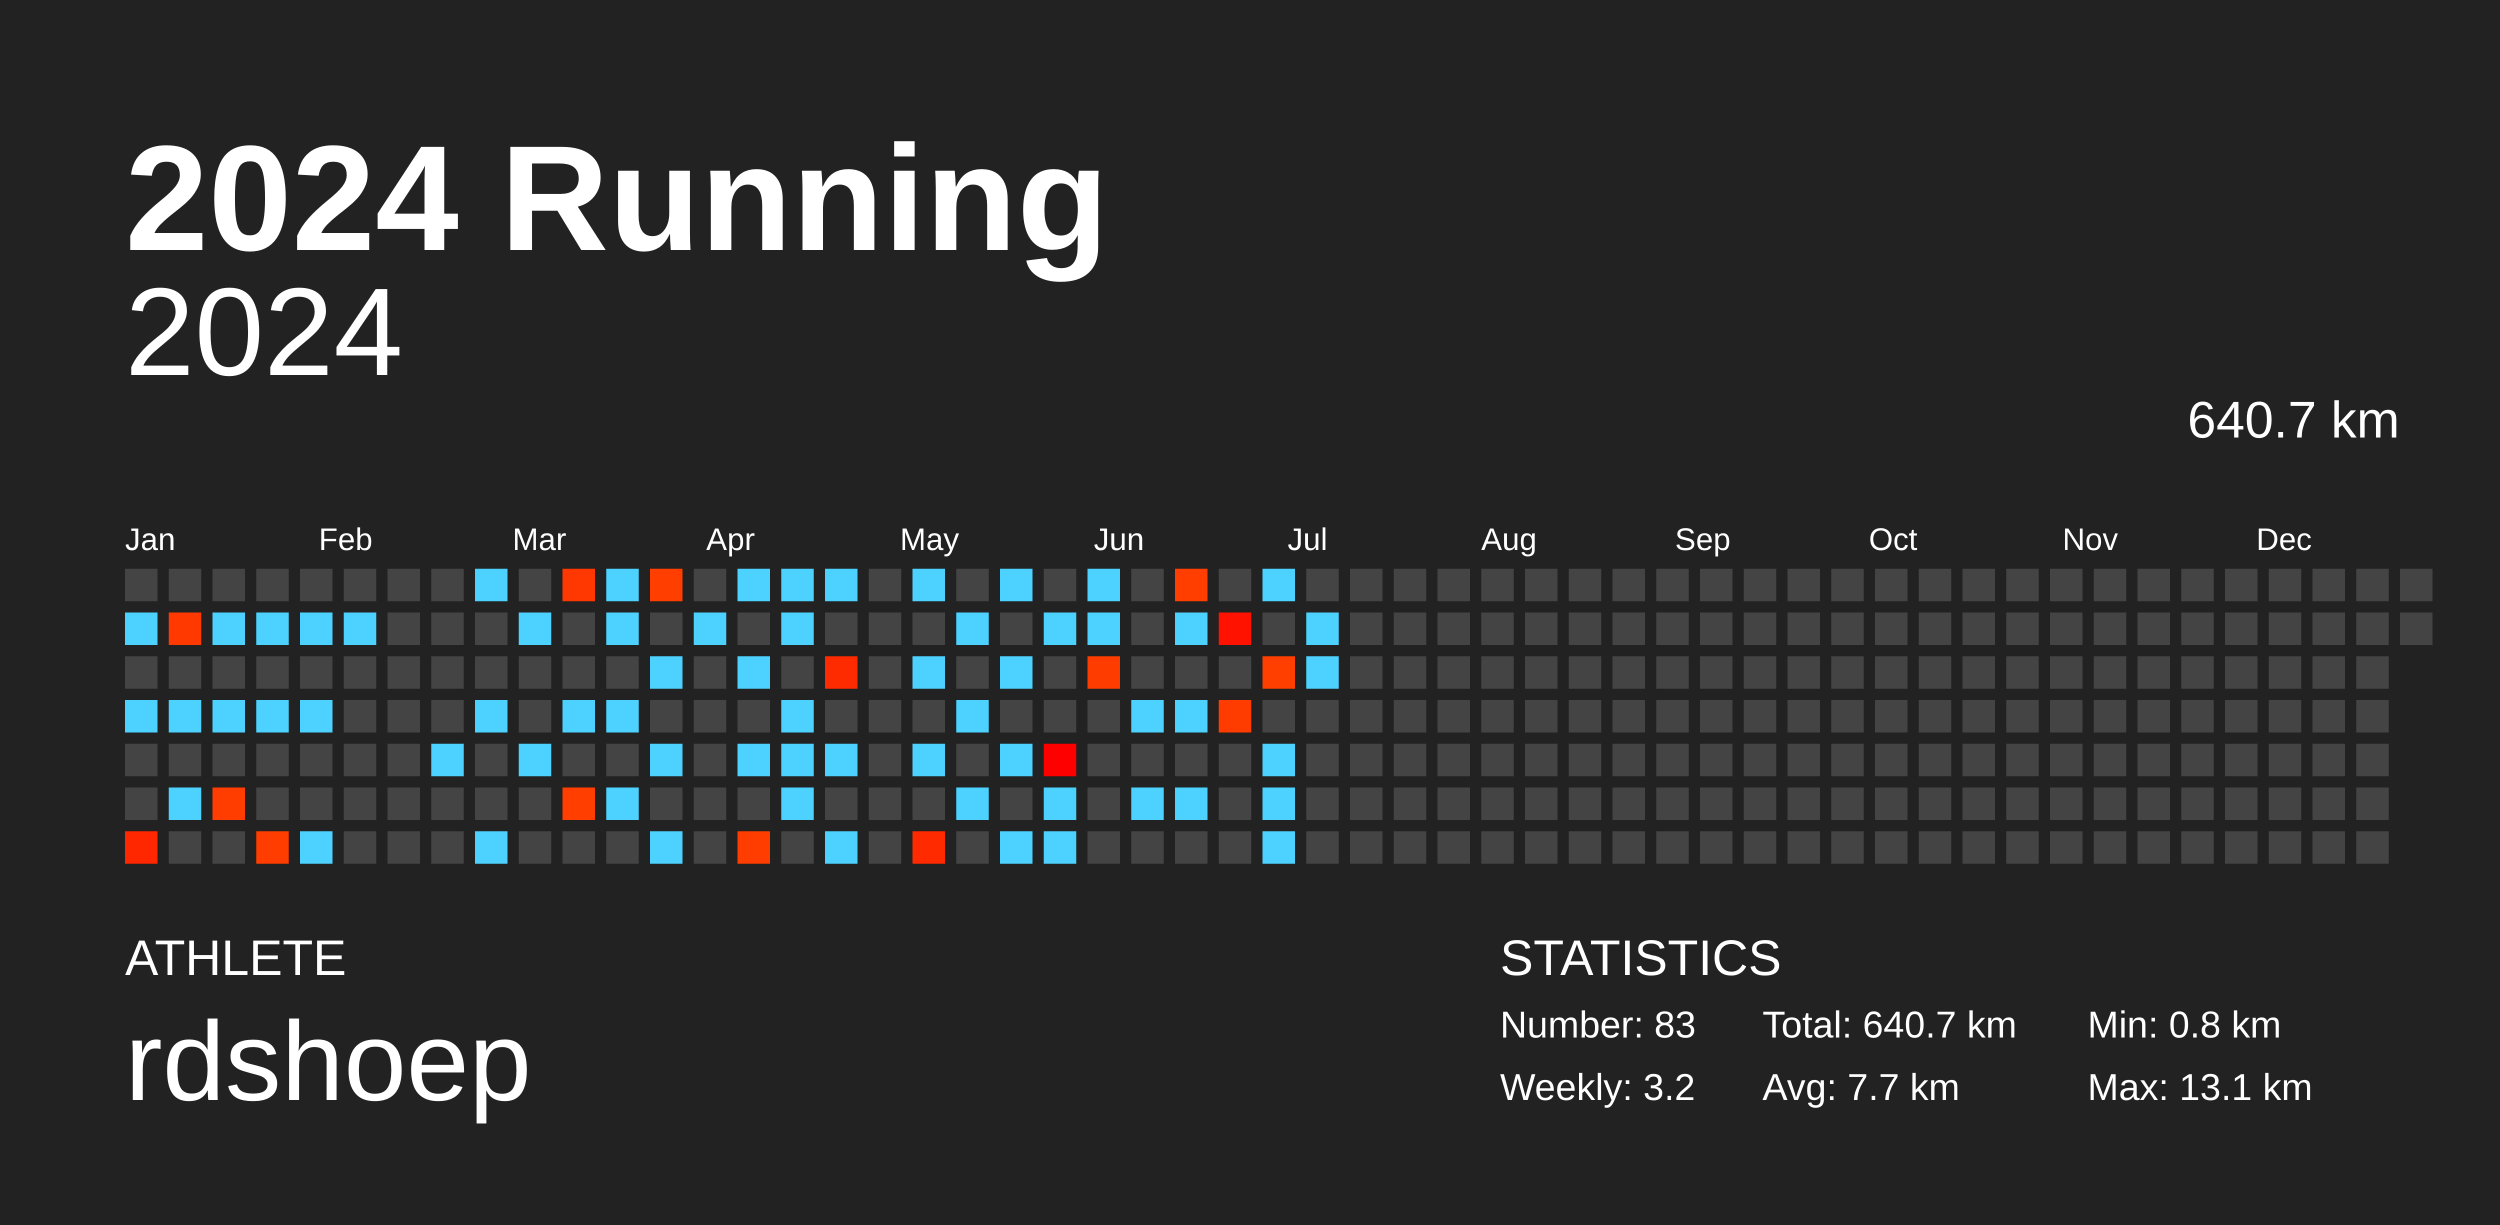
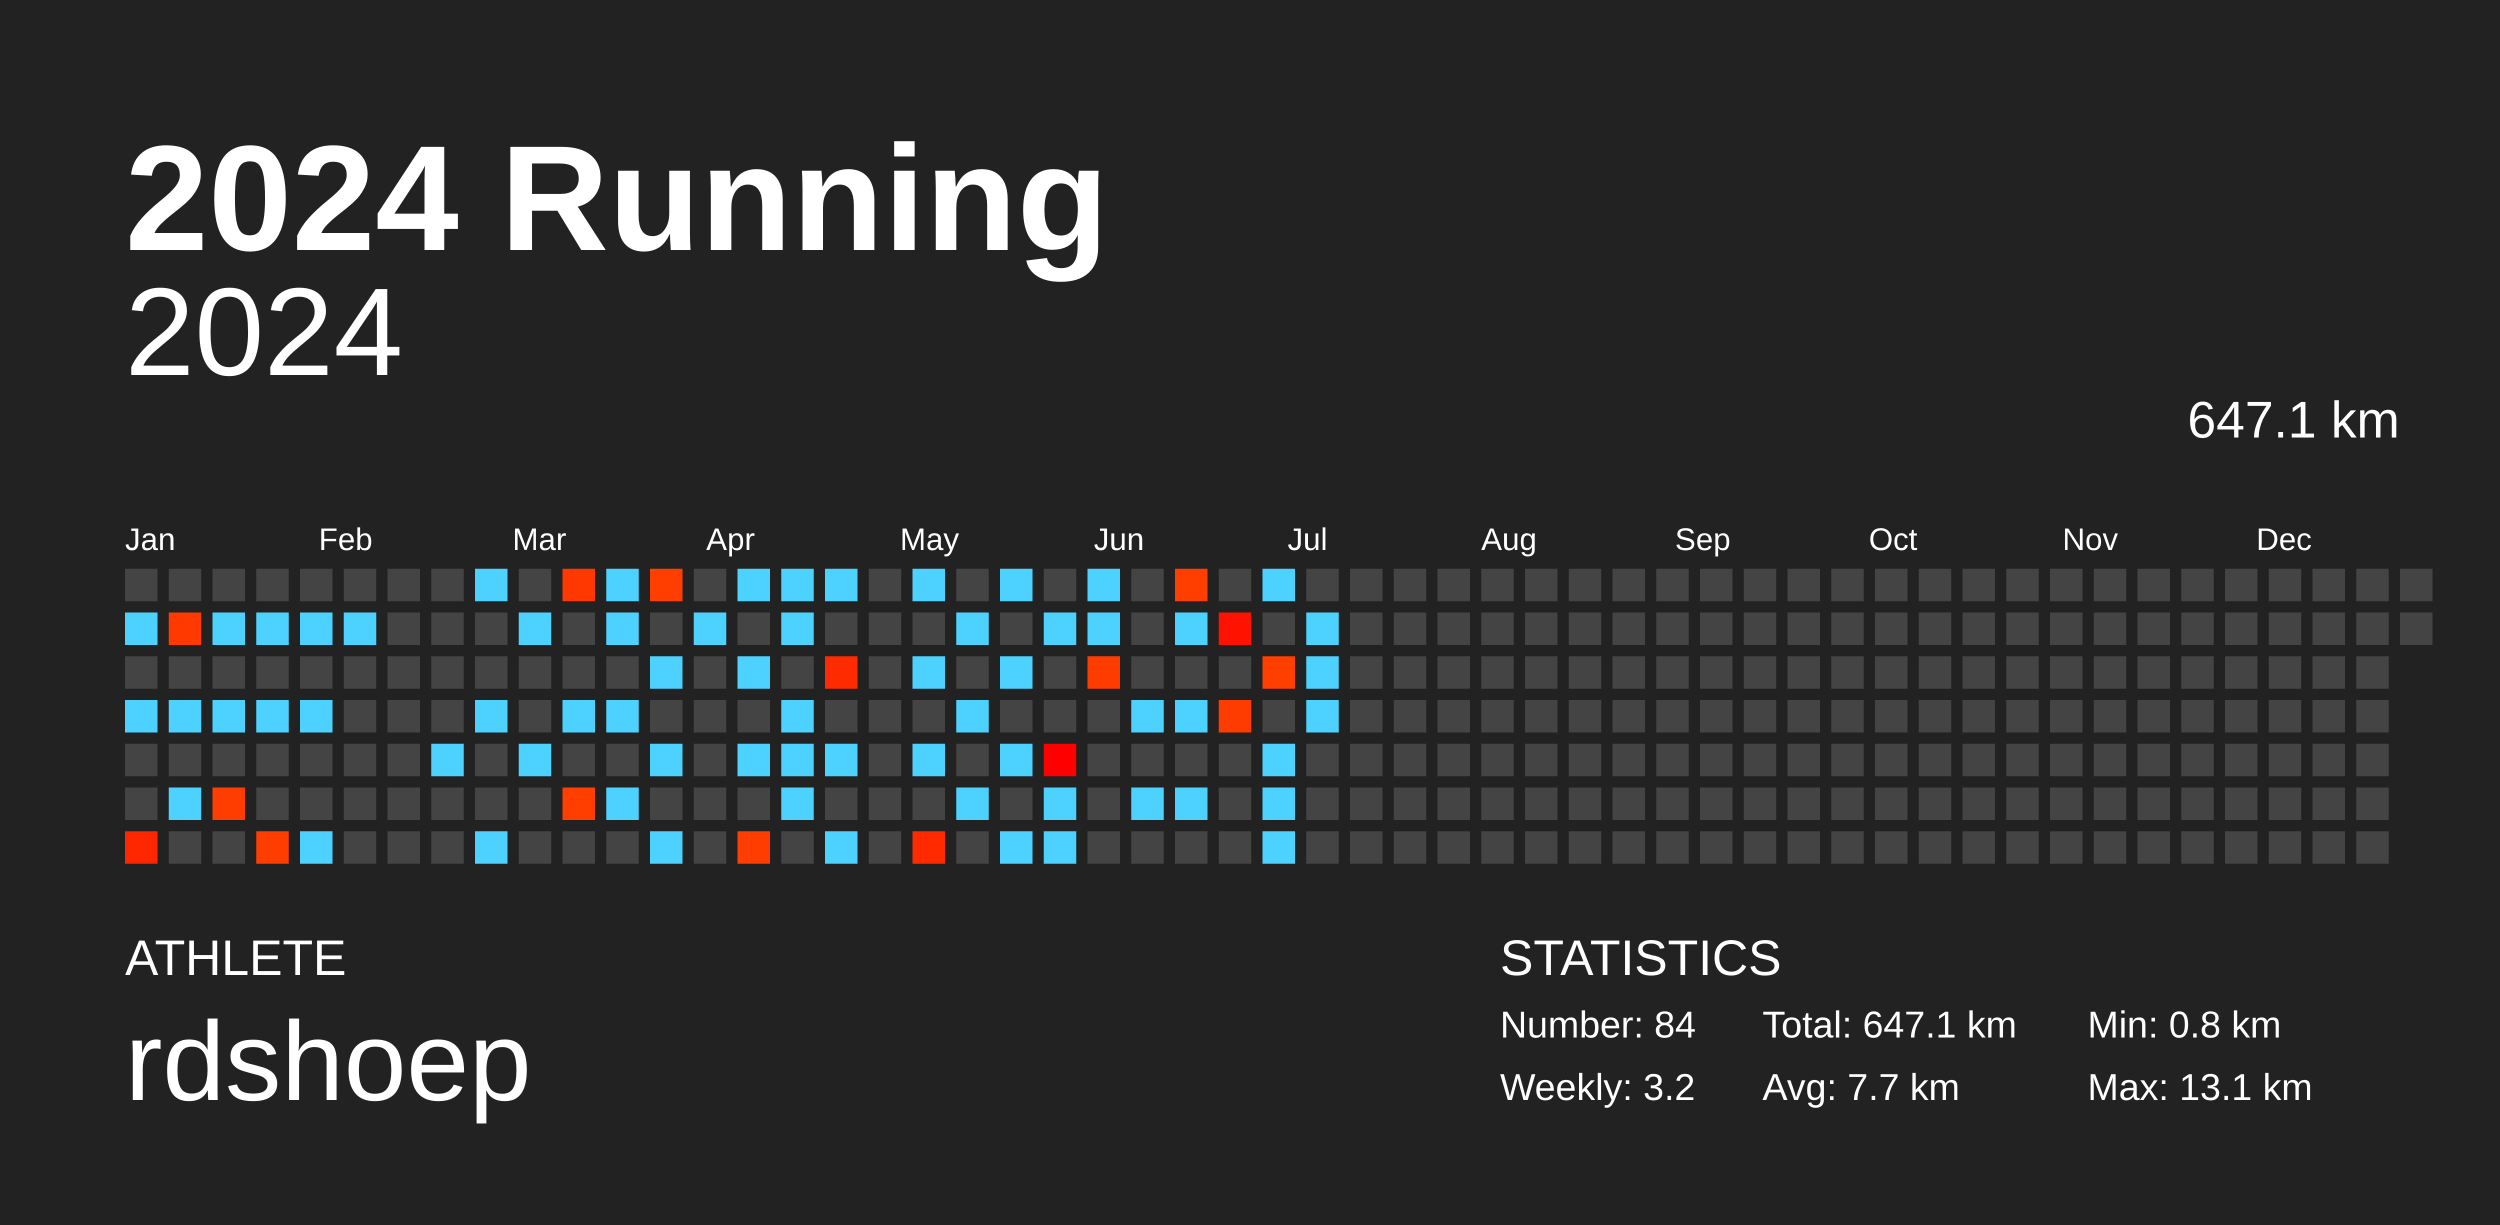
<svg xmlns="http://www.w3.org/2000/svg" baseProfile="full" height="98mm" version="1.1" viewBox="0,0,200,98" width="200mm">
  <defs />
  <rect fill="#222222" height="98" width="200" x="0" y="0" />
  <text fill="#FFFFFF" style="font-size:12px; font-family:Arial; font-weight:bold;" x="10" y="20">2024 Running</text>
  <text fill="#FFFFFF" style="font-size:4px; font-family:Arial" x="10" y="78">ATHLETE</text>
  <text fill="#FFFFFF" style="font-size:9px; font-family:Arial" x="10" y="88">rdshoep</text>
  <text fill="#FFFFFF" style="font-size:4px; font-family:Arial" x="120" y="78">STATISTICS</text>
-   <text fill="#FFFFFF" style="font-size:3px; font-family:Arial" x="120" y="83">Number: 83</text>
+   <text fill="#FFFFFF" style="font-size:3px; font-family:Arial" x="120" y="83">Number: 84</text>
  <text fill="#FFFFFF" style="font-size:3px; font-family:Arial" x="120" y="88">Weekly: 3.2</text>
-   <text fill="#FFFFFF" style="font-size:3px; font-family:Arial" x="141" y="83">Total: 640.7 km</text>
+   <text fill="#FFFFFF" style="font-size:3px; font-family:Arial" x="141" y="83">Total: 647.1 km</text>
  <text fill="#FFFFFF" style="font-size:3px; font-family:Arial" x="141" y="88">Avg: 7.7 km</text>
  <text fill="#FFFFFF" style="font-size:3px; font-family:Arial" x="167" y="83">Min: 0.8 km</text>
  <text fill="#FFFFFF" style="font-size:3px; font-family:Arial" x="167" y="88">Max: 13.1 km</text>
  <text alignment-baseline="hanging" fill="#FFFFFF" style="font-size:10.0px; font-family:Arial;" x="10" y="30">2024</text>
-   <text alignment-baseline="hanging" fill="#FFFFFF" style="font-size:4.125px; font-family:Arial;" x="175" y="35">640.7 km</text>
+   <text alignment-baseline="hanging" fill="#FFFFFF" style="font-size:4.125px; font-family:Arial;" x="175" y="35">647.1 km</text>
  <text fill="#FFFFFF" style="font-size:2.5px; font-family:Arial" x="10.0" y="44">Jan</text>
  <text fill="#FFFFFF" style="font-size:2.5px; font-family:Arial" x="25.5" y="44">Feb</text>
  <text fill="#FFFFFF" style="font-size:2.5px; font-family:Arial" x="41.0" y="44">Mar</text>
  <text fill="#FFFFFF" style="font-size:2.5px; font-family:Arial" x="56.5" y="44">Apr</text>
  <text fill="#FFFFFF" style="font-size:2.5px; font-family:Arial" x="72.0" y="44">May</text>
  <text fill="#FFFFFF" style="font-size:2.5px; font-family:Arial" x="87.5" y="44">Jun</text>
  <text fill="#FFFFFF" style="font-size:2.5px; font-family:Arial" x="103.0" y="44">Jul</text>
  <text fill="#FFFFFF" style="font-size:2.5px; font-family:Arial" x="118.5" y="44">Aug</text>
  <text fill="#FFFFFF" style="font-size:2.5px; font-family:Arial" x="134.0" y="44">Sep</text>
  <text fill="#FFFFFF" style="font-size:2.5px; font-family:Arial" x="149.5" y="44">Oct</text>
  <text fill="#FFFFFF" style="font-size:2.5px; font-family:Arial" x="165.0" y="44">Nov</text>
  <text fill="#FFFFFF" style="font-size:2.5px; font-family:Arial" x="180.5" y="44">Dec</text>
  <rect fill="#444444" height="2.6" width="2.6" x="10.0" y="45.5" />
  <rect fill="#4dd2ff" height="2.6" width="2.6" x="10.0" y="49.0" />
  <rect fill="#444444" height="2.6" width="2.6" x="10.0" y="52.5" />
  <rect fill="#4dd2ff" height="2.6" width="2.6" x="10.0" y="56.0" />
  <rect fill="#444444" height="2.6" width="2.6" x="10.0" y="59.5" />
  <rect fill="#444444" height="2.6" width="2.6" x="10.0" y="63.0" />
  <rect fill="#ff2700" height="2.6" width="2.6" x="10.0" y="66.5" />
  <rect fill="#444444" height="2.6" width="2.6" x="13.5" y="45.5" />
  <rect fill="#ff3900" height="2.6" width="2.6" x="13.5" y="49.0" />
  <rect fill="#444444" height="2.6" width="2.6" x="13.5" y="52.5" />
  <rect fill="#4dd2ff" height="2.6" width="2.6" x="13.5" y="56.0" />
  <rect fill="#444444" height="2.6" width="2.6" x="13.5" y="59.5" />
  <rect fill="#4dd2ff" height="2.6" width="2.6" x="13.5" y="63.0" />
  <rect fill="#444444" height="2.6" width="2.6" x="13.5" y="66.5" />
  <rect fill="#444444" height="2.6" width="2.6" x="17.0" y="45.5" />
  <rect fill="#4dd2ff" height="2.6" width="2.6" x="17.0" y="49.0" />
  <rect fill="#444444" height="2.6" width="2.6" x="17.0" y="52.5" />
  <rect fill="#4dd2ff" height="2.6" width="2.6" x="17.0" y="56.0" />
  <rect fill="#444444" height="2.6" width="2.6" x="17.0" y="59.5" />
  <rect fill="#ff3d00" height="2.6" width="2.6" x="17.0" y="63.0" />
  <rect fill="#444444" height="2.6" width="2.6" x="17.0" y="66.5" />
  <rect fill="#444444" height="2.6" width="2.6" x="20.5" y="45.5" />
  <rect fill="#4dd2ff" height="2.6" width="2.6" x="20.5" y="49.0" />
  <rect fill="#444444" height="2.6" width="2.6" x="20.5" y="52.5" />
  <rect fill="#4dd2ff" height="2.6" width="2.6" x="20.5" y="56.0" />
  <rect fill="#444444" height="2.6" width="2.6" x="20.5" y="59.5" />
  <rect fill="#444444" height="2.6" width="2.6" x="20.5" y="63.0" />
  <rect fill="#ff3d00" height="2.6" width="2.6" x="20.5" y="66.5" />
  <rect fill="#444444" height="2.6" width="2.6" x="24.0" y="45.5" />
  <rect fill="#4dd2ff" height="2.6" width="2.6" x="24.0" y="49.0" />
  <rect fill="#444444" height="2.6" width="2.6" x="24.0" y="52.5" />
  <rect fill="#4dd2ff" height="2.6" width="2.6" x="24.0" y="56.0" />
  <rect fill="#444444" height="2.6" width="2.6" x="24.0" y="59.5" />
  <rect fill="#444444" height="2.6" width="2.6" x="24.0" y="63.0" />
  <rect fill="#4dd2ff" height="2.6" width="2.6" x="24.0" y="66.5" />
  <rect fill="#444444" height="2.6" width="2.6" x="27.5" y="45.5" />
  <rect fill="#4dd2ff" height="2.6" width="2.6" x="27.5" y="49.0" />
  <rect fill="#444444" height="2.6" width="2.6" x="27.5" y="52.5" />
  <rect fill="#444444" height="2.6" width="2.6" x="27.5" y="56.0" />
  <rect fill="#444444" height="2.6" width="2.6" x="27.5" y="59.5" />
  <rect fill="#444444" height="2.6" width="2.6" x="27.5" y="63.0" />
  <rect fill="#444444" height="2.6" width="2.6" x="27.5" y="66.5" />
  <rect fill="#444444" height="2.6" width="2.6" x="31.0" y="45.5" />
  <rect fill="#444444" height="2.6" width="2.6" x="31.0" y="49.0" />
  <rect fill="#444444" height="2.6" width="2.6" x="31.0" y="52.5" />
  <rect fill="#444444" height="2.6" width="2.6" x="31.0" y="56.0" />
  <rect fill="#444444" height="2.6" width="2.6" x="31.0" y="59.5" />
  <rect fill="#444444" height="2.6" width="2.6" x="31.0" y="63.0" />
  <rect fill="#444444" height="2.6" width="2.6" x="31.0" y="66.5" />
  <rect fill="#444444" height="2.6" width="2.6" x="34.5" y="45.5" />
  <rect fill="#444444" height="2.6" width="2.6" x="34.5" y="49.0" />
  <rect fill="#444444" height="2.6" width="2.6" x="34.5" y="52.5" />
  <rect fill="#444444" height="2.6" width="2.6" x="34.5" y="56.0" />
  <rect fill="#4dd2ff" height="2.6" width="2.6" x="34.5" y="59.5" />
  <rect fill="#444444" height="2.6" width="2.6" x="34.5" y="63.0" />
  <rect fill="#444444" height="2.6" width="2.6" x="34.5" y="66.5" />
  <rect fill="#4dd2ff" height="2.6" width="2.6" x="38.0" y="45.5" />
  <rect fill="#444444" height="2.6" width="2.6" x="38.0" y="49.0" />
  <rect fill="#444444" height="2.6" width="2.6" x="38.0" y="52.5" />
  <rect fill="#4dd2ff" height="2.6" width="2.6" x="38.0" y="56.0" />
  <rect fill="#444444" height="2.6" width="2.6" x="38.0" y="59.5" />
  <rect fill="#444444" height="2.6" width="2.6" x="38.0" y="63.0" />
  <rect fill="#4dd2ff" height="2.6" width="2.6" x="38.0" y="66.5" />
  <rect fill="#444444" height="2.6" width="2.6" x="41.5" y="45.5" />
  <rect fill="#4dd2ff" height="2.6" width="2.6" x="41.5" y="49.0" />
  <rect fill="#444444" height="2.6" width="2.6" x="41.5" y="52.5" />
  <rect fill="#444444" height="2.6" width="2.6" x="41.5" y="56.0" />
  <rect fill="#4dd2ff" height="2.6" width="2.6" x="41.5" y="59.5" />
  <rect fill="#444444" height="2.6" width="2.6" x="41.5" y="63.0" />
  <rect fill="#444444" height="2.6" width="2.6" x="41.5" y="66.5" />
  <rect fill="#ff3700" height="2.6" width="2.6" x="45.0" y="45.5" />
  <rect fill="#444444" height="2.6" width="2.6" x="45.0" y="49.0" />
  <rect fill="#444444" height="2.6" width="2.6" x="45.0" y="52.5" />
  <rect fill="#4dd2ff" height="2.6" width="2.6" x="45.0" y="56.0" />
  <rect fill="#444444" height="2.6" width="2.6" x="45.0" y="59.5" />
  <rect fill="#ff3e00" height="2.6" width="2.6" x="45.0" y="63.0" />
  <rect fill="#444444" height="2.6" width="2.6" x="45.0" y="66.5" />
  <rect fill="#4dd2ff" height="2.6" width="2.6" x="48.5" y="45.5" />
  <rect fill="#4dd2ff" height="2.6" width="2.6" x="48.5" y="49.0" />
  <rect fill="#444444" height="2.6" width="2.6" x="48.5" y="52.5" />
  <rect fill="#4dd2ff" height="2.6" width="2.6" x="48.5" y="56.0" />
  <rect fill="#444444" height="2.6" width="2.6" x="48.5" y="59.5" />
  <rect fill="#4dd2ff" height="2.6" width="2.6" x="48.5" y="63.0" />
  <rect fill="#444444" height="2.6" width="2.6" x="48.5" y="66.5" />
  <rect fill="#ff3e00" height="2.6" width="2.6" x="52.0" y="45.5" />
  <rect fill="#444444" height="2.6" width="2.6" x="52.0" y="49.0" />
  <rect fill="#4dd2ff" height="2.6" width="2.6" x="52.0" y="52.5" />
  <rect fill="#444444" height="2.6" width="2.6" x="52.0" y="56.0" />
  <rect fill="#4dd2ff" height="2.6" width="2.6" x="52.0" y="59.5" />
  <rect fill="#444444" height="2.6" width="2.6" x="52.0" y="63.0" />
  <rect fill="#4dd2ff" height="2.6" width="2.6" x="52.0" y="66.5" />
  <rect fill="#444444" height="2.6" width="2.6" x="55.5" y="45.5" />
  <rect fill="#4dd2ff" height="2.6" width="2.6" x="55.5" y="49.0" />
  <rect fill="#444444" height="2.6" width="2.6" x="55.5" y="52.5" />
  <rect fill="#444444" height="2.6" width="2.6" x="55.5" y="56.0" />
  <rect fill="#444444" height="2.6" width="2.6" x="55.5" y="59.5" />
  <rect fill="#444444" height="2.6" width="2.6" x="55.5" y="63.0" />
  <rect fill="#444444" height="2.6" width="2.6" x="55.5" y="66.5" />
  <rect fill="#4dd2ff" height="2.6" width="2.6" x="59.0" y="45.5" />
  <rect fill="#444444" height="2.6" width="2.6" x="59.0" y="49.0" />
  <rect fill="#4dd2ff" height="2.6" width="2.6" x="59.0" y="52.5" />
  <rect fill="#444444" height="2.6" width="2.6" x="59.0" y="56.0" />
  <rect fill="#4dd2ff" height="2.6" width="2.6" x="59.0" y="59.5" />
  <rect fill="#444444" height="2.6" width="2.6" x="59.0" y="63.0" />
  <rect fill="#ff3d00" height="2.6" width="2.6" x="59.0" y="66.5" />
  <rect fill="#4dd2ff" height="2.6" width="2.6" x="62.5" y="45.5" />
  <rect fill="#4dd2ff" height="2.6" width="2.6" x="62.5" y="49.0" />
  <rect fill="#444444" height="2.6" width="2.6" x="62.5" y="52.5" />
  <rect fill="#4dd2ff" height="2.6" width="2.6" x="62.5" y="56.0" />
  <rect fill="#4dd2ff" height="2.6" width="2.6" x="62.5" y="59.5" />
  <rect fill="#4dd2ff" height="2.6" width="2.6" x="62.5" y="63.0" />
  <rect fill="#444444" height="2.6" width="2.6" x="62.5" y="66.5" />
  <rect fill="#4dd2ff" height="2.6" width="2.6" x="66.0" y="45.5" />
  <rect fill="#444444" height="2.6" width="2.6" x="66.0" y="49.0" />
  <rect fill="#ff2b00" height="2.6" width="2.6" x="66.0" y="52.5" />
  <rect fill="#444444" height="2.6" width="2.6" x="66.0" y="56.0" />
  <rect fill="#4dd2ff" height="2.6" width="2.6" x="66.0" y="59.5" />
  <rect fill="#444444" height="2.6" width="2.6" x="66.0" y="63.0" />
  <rect fill="#4dd2ff" height="2.6" width="2.6" x="66.0" y="66.5" />
  <rect fill="#444444" height="2.6" width="2.6" x="69.5" y="45.5" />
  <rect fill="#444444" height="2.6" width="2.6" x="69.5" y="49.0" />
  <rect fill="#444444" height="2.6" width="2.6" x="69.5" y="52.5" />
  <rect fill="#444444" height="2.6" width="2.6" x="69.5" y="56.0" />
  <rect fill="#444444" height="2.6" width="2.6" x="69.5" y="59.5" />
  <rect fill="#444444" height="2.6" width="2.6" x="69.5" y="63.0" />
  <rect fill="#444444" height="2.6" width="2.6" x="69.5" y="66.5" />
  <rect fill="#4dd2ff" height="2.6" width="2.6" x="73.0" y="45.5" />
  <rect fill="#444444" height="2.6" width="2.6" x="73.0" y="49.0" />
  <rect fill="#4dd2ff" height="2.6" width="2.6" x="73.0" y="52.5" />
  <rect fill="#444444" height="2.6" width="2.6" x="73.0" y="56.0" />
  <rect fill="#4dd2ff" height="2.6" width="2.6" x="73.0" y="59.5" />
  <rect fill="#444444" height="2.6" width="2.6" x="73.0" y="63.0" />
  <rect fill="#ff2a00" height="2.6" width="2.6" x="73.0" y="66.5" />
  <rect fill="#444444" height="2.6" width="2.6" x="76.5" y="45.5" />
  <rect fill="#4dd2ff" height="2.6" width="2.6" x="76.5" y="49.0" />
  <rect fill="#444444" height="2.6" width="2.6" x="76.5" y="52.5" />
  <rect fill="#4dd2ff" height="2.6" width="2.6" x="76.5" y="56.0" />
  <rect fill="#444444" height="2.6" width="2.6" x="76.5" y="59.5" />
  <rect fill="#4dd2ff" height="2.6" width="2.6" x="76.5" y="63.0" />
  <rect fill="#444444" height="2.6" width="2.6" x="76.5" y="66.5" />
  <rect fill="#4dd2ff" height="2.6" width="2.6" x="80.0" y="45.5" />
  <rect fill="#444444" height="2.6" width="2.6" x="80.0" y="49.0" />
  <rect fill="#4dd2ff" height="2.6" width="2.6" x="80.0" y="52.5" />
  <rect fill="#444444" height="2.6" width="2.6" x="80.0" y="56.0" />
  <rect fill="#4dd2ff" height="2.6" width="2.6" x="80.0" y="59.5" />
  <rect fill="#444444" height="2.6" width="2.6" x="80.0" y="63.0" />
  <rect fill="#4dd2ff" height="2.6" width="2.6" x="80.0" y="66.5" />
  <rect fill="#444444" height="2.6" width="2.6" x="83.5" y="45.5" />
  <rect fill="#4dd2ff" height="2.6" width="2.6" x="83.5" y="49.0" />
  <rect fill="#444444" height="2.6" width="2.6" x="83.5" y="52.5" />
  <rect fill="#444444" height="2.6" width="2.6" x="83.5" y="56.0" />
  <rect fill="#ff0000" height="2.6" width="2.6" x="83.5" y="59.5" />
  <rect fill="#4dd2ff" height="2.6" width="2.6" x="83.5" y="63.0" />
  <rect fill="#4dd2ff" height="2.6" width="2.6" x="83.5" y="66.5" />
  <rect fill="#4dd2ff" height="2.6" width="2.6" x="87.0" y="45.5" />
  <rect fill="#4dd2ff" height="2.6" width="2.6" x="87.0" y="49.0" />
  <rect fill="#ff3c00" height="2.6" width="2.6" x="87.0" y="52.5" />
  <rect fill="#444444" height="2.6" width="2.6" x="87.0" y="56.0" />
  <rect fill="#444444" height="2.6" width="2.6" x="87.0" y="59.5" />
  <rect fill="#444444" height="2.6" width="2.6" x="87.0" y="63.0" />
  <rect fill="#444444" height="2.6" width="2.6" x="87.0" y="66.5" />
  <rect fill="#444444" height="2.6" width="2.6" x="90.5" y="45.5" />
  <rect fill="#444444" height="2.6" width="2.6" x="90.5" y="49.0" />
  <rect fill="#444444" height="2.6" width="2.6" x="90.5" y="52.5" />
  <rect fill="#4dd2ff" height="2.6" width="2.6" x="90.5" y="56.0" />
  <rect fill="#444444" height="2.6" width="2.6" x="90.5" y="59.5" />
  <rect fill="#4dd2ff" height="2.6" width="2.6" x="90.5" y="63.0" />
  <rect fill="#444444" height="2.6" width="2.6" x="90.5" y="66.5" />
  <rect fill="#ff3e00" height="2.6" width="2.6" x="94.0" y="45.5" />
  <rect fill="#4dd2ff" height="2.6" width="2.6" x="94.0" y="49.0" />
  <rect fill="#444444" height="2.6" width="2.6" x="94.0" y="52.5" />
  <rect fill="#4dd2ff" height="2.6" width="2.6" x="94.0" y="56.0" />
  <rect fill="#444444" height="2.6" width="2.6" x="94.0" y="59.5" />
  <rect fill="#4dd2ff" height="2.6" width="2.6" x="94.0" y="63.0" />
  <rect fill="#444444" height="2.6" width="2.6" x="94.0" y="66.5" />
  <rect fill="#444444" height="2.6" width="2.6" x="97.5" y="45.5" />
  <rect fill="#ff1300" height="2.6" width="2.6" x="97.5" y="49.0" />
  <rect fill="#444444" height="2.6" width="2.6" x="97.5" y="52.5" />
  <rect fill="#ff3c00" height="2.6" width="2.6" x="97.5" y="56.0" />
  <rect fill="#444444" height="2.6" width="2.6" x="97.5" y="59.5" />
  <rect fill="#444444" height="2.6" width="2.6" x="97.5" y="63.0" />
  <rect fill="#444444" height="2.6" width="2.6" x="97.5" y="66.5" />
  <rect fill="#4dd2ff" height="2.6" width="2.6" x="101.0" y="45.5" />
  <rect fill="#444444" height="2.6" width="2.6" x="101.0" y="49.0" />
  <rect fill="#ff3f00" height="2.6" width="2.6" x="101.0" y="52.5" />
  <rect fill="#444444" height="2.6" width="2.6" x="101.0" y="56.0" />
  <rect fill="#4dd2ff" height="2.6" width="2.6" x="101.0" y="59.5" />
  <rect fill="#4dd2ff" height="2.6" width="2.6" x="101.0" y="63.0" />
  <rect fill="#4dd2ff" height="2.6" width="2.6" x="101.0" y="66.5" />
  <rect fill="#444444" height="2.6" width="2.6" x="104.5" y="45.5" />
  <rect fill="#4dd2ff" height="2.6" width="2.6" x="104.5" y="49.0" />
  <rect fill="#4dd2ff" height="2.6" width="2.6" x="104.5" y="52.5" />
-   <rect fill="#444444" height="2.6" width="2.6" x="104.5" y="56.0" />
+   <rect fill="#4dd2ff" height="2.6" width="2.6" x="104.5" y="56.0" />
  <rect fill="#444444" height="2.6" width="2.6" x="104.5" y="59.5" />
  <rect fill="#444444" height="2.6" width="2.6" x="104.5" y="63.0" />
  <rect fill="#444444" height="2.6" width="2.6" x="104.5" y="66.5" />
  <rect fill="#444444" height="2.6" width="2.6" x="108.0" y="45.5" />
  <rect fill="#444444" height="2.6" width="2.6" x="108.0" y="49.0" />
  <rect fill="#444444" height="2.6" width="2.6" x="108.0" y="52.5" />
  <rect fill="#444444" height="2.6" width="2.6" x="108.0" y="56.0" />
  <rect fill="#444444" height="2.6" width="2.6" x="108.0" y="59.5" />
  <rect fill="#444444" height="2.6" width="2.6" x="108.0" y="63.0" />
  <rect fill="#444444" height="2.6" width="2.6" x="108.0" y="66.5" />
  <rect fill="#444444" height="2.6" width="2.6" x="111.5" y="45.5" />
  <rect fill="#444444" height="2.6" width="2.6" x="111.5" y="49.0" />
  <rect fill="#444444" height="2.6" width="2.6" x="111.5" y="52.5" />
  <rect fill="#444444" height="2.6" width="2.6" x="111.5" y="56.0" />
  <rect fill="#444444" height="2.6" width="2.6" x="111.5" y="59.5" />
  <rect fill="#444444" height="2.6" width="2.6" x="111.5" y="63.0" />
  <rect fill="#444444" height="2.6" width="2.6" x="111.5" y="66.5" />
  <rect fill="#444444" height="2.6" width="2.6" x="115.0" y="45.5" />
  <rect fill="#444444" height="2.6" width="2.6" x="115.0" y="49.0" />
  <rect fill="#444444" height="2.6" width="2.6" x="115.0" y="52.5" />
  <rect fill="#444444" height="2.6" width="2.6" x="115.0" y="56.0" />
  <rect fill="#444444" height="2.6" width="2.6" x="115.0" y="59.5" />
  <rect fill="#444444" height="2.6" width="2.6" x="115.0" y="63.0" />
  <rect fill="#444444" height="2.6" width="2.6" x="115.0" y="66.5" />
  <rect fill="#444444" height="2.6" width="2.6" x="118.5" y="45.5" />
  <rect fill="#444444" height="2.6" width="2.6" x="118.5" y="49.0" />
  <rect fill="#444444" height="2.6" width="2.6" x="118.5" y="52.5" />
  <rect fill="#444444" height="2.6" width="2.6" x="118.5" y="56.0" />
  <rect fill="#444444" height="2.6" width="2.6" x="118.5" y="59.5" />
  <rect fill="#444444" height="2.6" width="2.6" x="118.5" y="63.0" />
  <rect fill="#444444" height="2.6" width="2.6" x="118.5" y="66.5" />
  <rect fill="#444444" height="2.6" width="2.6" x="122.0" y="45.5" />
  <rect fill="#444444" height="2.6" width="2.6" x="122.0" y="49.0" />
  <rect fill="#444444" height="2.6" width="2.6" x="122.0" y="52.5" />
  <rect fill="#444444" height="2.6" width="2.6" x="122.0" y="56.0" />
  <rect fill="#444444" height="2.6" width="2.6" x="122.0" y="59.5" />
  <rect fill="#444444" height="2.6" width="2.6" x="122.0" y="63.0" />
  <rect fill="#444444" height="2.6" width="2.6" x="122.0" y="66.5" />
  <rect fill="#444444" height="2.6" width="2.6" x="125.5" y="45.5" />
  <rect fill="#444444" height="2.6" width="2.6" x="125.5" y="49.0" />
  <rect fill="#444444" height="2.6" width="2.6" x="125.5" y="52.5" />
  <rect fill="#444444" height="2.6" width="2.6" x="125.5" y="56.0" />
  <rect fill="#444444" height="2.6" width="2.6" x="125.5" y="59.5" />
  <rect fill="#444444" height="2.6" width="2.6" x="125.5" y="63.0" />
  <rect fill="#444444" height="2.6" width="2.6" x="125.5" y="66.5" />
  <rect fill="#444444" height="2.6" width="2.6" x="129.0" y="45.5" />
  <rect fill="#444444" height="2.6" width="2.6" x="129.0" y="49.0" />
  <rect fill="#444444" height="2.6" width="2.6" x="129.0" y="52.5" />
  <rect fill="#444444" height="2.6" width="2.6" x="129.0" y="56.0" />
  <rect fill="#444444" height="2.6" width="2.6" x="129.0" y="59.5" />
  <rect fill="#444444" height="2.6" width="2.6" x="129.0" y="63.0" />
  <rect fill="#444444" height="2.6" width="2.6" x="129.0" y="66.5" />
  <rect fill="#444444" height="2.6" width="2.6" x="132.5" y="45.5" />
  <rect fill="#444444" height="2.6" width="2.6" x="132.5" y="49.0" />
  <rect fill="#444444" height="2.6" width="2.6" x="132.5" y="52.5" />
  <rect fill="#444444" height="2.6" width="2.6" x="132.5" y="56.0" />
  <rect fill="#444444" height="2.6" width="2.6" x="132.5" y="59.5" />
  <rect fill="#444444" height="2.6" width="2.6" x="132.5" y="63.0" />
  <rect fill="#444444" height="2.6" width="2.6" x="132.5" y="66.5" />
  <rect fill="#444444" height="2.6" width="2.6" x="136.0" y="45.5" />
  <rect fill="#444444" height="2.6" width="2.6" x="136.0" y="49.0" />
  <rect fill="#444444" height="2.6" width="2.6" x="136.0" y="52.5" />
  <rect fill="#444444" height="2.6" width="2.6" x="136.0" y="56.0" />
  <rect fill="#444444" height="2.6" width="2.6" x="136.0" y="59.5" />
  <rect fill="#444444" height="2.6" width="2.6" x="136.0" y="63.0" />
  <rect fill="#444444" height="2.6" width="2.6" x="136.0" y="66.5" />
  <rect fill="#444444" height="2.6" width="2.6" x="139.5" y="45.5" />
  <rect fill="#444444" height="2.6" width="2.6" x="139.5" y="49.0" />
  <rect fill="#444444" height="2.6" width="2.6" x="139.5" y="52.5" />
  <rect fill="#444444" height="2.6" width="2.6" x="139.5" y="56.0" />
  <rect fill="#444444" height="2.6" width="2.6" x="139.5" y="59.5" />
  <rect fill="#444444" height="2.6" width="2.6" x="139.5" y="63.0" />
  <rect fill="#444444" height="2.6" width="2.6" x="139.5" y="66.5" />
  <rect fill="#444444" height="2.6" width="2.6" x="143.0" y="45.5" />
  <rect fill="#444444" height="2.6" width="2.6" x="143.0" y="49.0" />
  <rect fill="#444444" height="2.6" width="2.6" x="143.0" y="52.5" />
  <rect fill="#444444" height="2.6" width="2.6" x="143.0" y="56.0" />
  <rect fill="#444444" height="2.6" width="2.6" x="143.0" y="59.5" />
  <rect fill="#444444" height="2.6" width="2.6" x="143.0" y="63.0" />
  <rect fill="#444444" height="2.6" width="2.6" x="143.0" y="66.5" />
  <rect fill="#444444" height="2.6" width="2.6" x="146.5" y="45.5" />
  <rect fill="#444444" height="2.6" width="2.6" x="146.5" y="49.0" />
  <rect fill="#444444" height="2.6" width="2.6" x="146.5" y="52.5" />
  <rect fill="#444444" height="2.6" width="2.6" x="146.5" y="56.0" />
  <rect fill="#444444" height="2.6" width="2.6" x="146.5" y="59.5" />
  <rect fill="#444444" height="2.6" width="2.6" x="146.5" y="63.0" />
  <rect fill="#444444" height="2.6" width="2.6" x="146.5" y="66.5" />
  <rect fill="#444444" height="2.6" width="2.6" x="150.0" y="45.5" />
  <rect fill="#444444" height="2.6" width="2.6" x="150.0" y="49.0" />
  <rect fill="#444444" height="2.6" width="2.6" x="150.0" y="52.5" />
  <rect fill="#444444" height="2.6" width="2.6" x="150.0" y="56.0" />
  <rect fill="#444444" height="2.6" width="2.6" x="150.0" y="59.5" />
  <rect fill="#444444" height="2.6" width="2.6" x="150.0" y="63.0" />
  <rect fill="#444444" height="2.6" width="2.6" x="150.0" y="66.5" />
  <rect fill="#444444" height="2.6" width="2.6" x="153.5" y="45.5" />
  <rect fill="#444444" height="2.6" width="2.6" x="153.5" y="49.0" />
  <rect fill="#444444" height="2.6" width="2.6" x="153.5" y="52.5" />
  <rect fill="#444444" height="2.6" width="2.6" x="153.5" y="56.0" />
  <rect fill="#444444" height="2.6" width="2.6" x="153.5" y="59.5" />
  <rect fill="#444444" height="2.6" width="2.6" x="153.5" y="63.0" />
  <rect fill="#444444" height="2.6" width="2.6" x="153.5" y="66.5" />
  <rect fill="#444444" height="2.6" width="2.6" x="157.0" y="45.5" />
  <rect fill="#444444" height="2.6" width="2.6" x="157.0" y="49.0" />
  <rect fill="#444444" height="2.6" width="2.6" x="157.0" y="52.5" />
  <rect fill="#444444" height="2.6" width="2.6" x="157.0" y="56.0" />
  <rect fill="#444444" height="2.6" width="2.6" x="157.0" y="59.5" />
  <rect fill="#444444" height="2.6" width="2.6" x="157.0" y="63.0" />
  <rect fill="#444444" height="2.6" width="2.6" x="157.0" y="66.5" />
  <rect fill="#444444" height="2.6" width="2.6" x="160.5" y="45.5" />
  <rect fill="#444444" height="2.6" width="2.6" x="160.5" y="49.0" />
  <rect fill="#444444" height="2.6" width="2.6" x="160.5" y="52.5" />
  <rect fill="#444444" height="2.6" width="2.6" x="160.5" y="56.0" />
  <rect fill="#444444" height="2.6" width="2.6" x="160.5" y="59.5" />
  <rect fill="#444444" height="2.6" width="2.6" x="160.5" y="63.0" />
  <rect fill="#444444" height="2.6" width="2.6" x="160.5" y="66.5" />
  <rect fill="#444444" height="2.6" width="2.6" x="164.0" y="45.5" />
  <rect fill="#444444" height="2.6" width="2.6" x="164.0" y="49.0" />
  <rect fill="#444444" height="2.6" width="2.6" x="164.0" y="52.5" />
  <rect fill="#444444" height="2.6" width="2.6" x="164.0" y="56.0" />
  <rect fill="#444444" height="2.6" width="2.6" x="164.0" y="59.5" />
  <rect fill="#444444" height="2.6" width="2.6" x="164.0" y="63.0" />
  <rect fill="#444444" height="2.6" width="2.6" x="164.0" y="66.5" />
  <rect fill="#444444" height="2.6" width="2.6" x="167.5" y="45.5" />
  <rect fill="#444444" height="2.6" width="2.6" x="167.5" y="49.0" />
  <rect fill="#444444" height="2.6" width="2.6" x="167.5" y="52.5" />
  <rect fill="#444444" height="2.6" width="2.6" x="167.5" y="56.0" />
  <rect fill="#444444" height="2.6" width="2.6" x="167.5" y="59.5" />
  <rect fill="#444444" height="2.6" width="2.6" x="167.5" y="63.0" />
  <rect fill="#444444" height="2.6" width="2.6" x="167.5" y="66.5" />
  <rect fill="#444444" height="2.6" width="2.6" x="171.0" y="45.5" />
  <rect fill="#444444" height="2.6" width="2.6" x="171.0" y="49.0" />
  <rect fill="#444444" height="2.6" width="2.6" x="171.0" y="52.5" />
  <rect fill="#444444" height="2.6" width="2.6" x="171.0" y="56.0" />
  <rect fill="#444444" height="2.6" width="2.6" x="171.0" y="59.5" />
  <rect fill="#444444" height="2.6" width="2.6" x="171.0" y="63.0" />
  <rect fill="#444444" height="2.6" width="2.6" x="171.0" y="66.5" />
  <rect fill="#444444" height="2.6" width="2.6" x="174.5" y="45.5" />
  <rect fill="#444444" height="2.6" width="2.6" x="174.5" y="49.0" />
  <rect fill="#444444" height="2.6" width="2.6" x="174.5" y="52.5" />
  <rect fill="#444444" height="2.6" width="2.6" x="174.5" y="56.0" />
  <rect fill="#444444" height="2.6" width="2.6" x="174.5" y="59.5" />
  <rect fill="#444444" height="2.6" width="2.6" x="174.5" y="63.0" />
  <rect fill="#444444" height="2.6" width="2.6" x="174.5" y="66.5" />
  <rect fill="#444444" height="2.6" width="2.6" x="178.0" y="45.5" />
  <rect fill="#444444" height="2.6" width="2.6" x="178.0" y="49.0" />
  <rect fill="#444444" height="2.6" width="2.6" x="178.0" y="52.5" />
  <rect fill="#444444" height="2.6" width="2.6" x="178.0" y="56.0" />
  <rect fill="#444444" height="2.6" width="2.6" x="178.0" y="59.5" />
  <rect fill="#444444" height="2.6" width="2.6" x="178.0" y="63.0" />
  <rect fill="#444444" height="2.6" width="2.6" x="178.0" y="66.5" />
  <rect fill="#444444" height="2.6" width="2.6" x="181.5" y="45.5" />
  <rect fill="#444444" height="2.6" width="2.6" x="181.5" y="49.0" />
  <rect fill="#444444" height="2.6" width="2.6" x="181.5" y="52.5" />
  <rect fill="#444444" height="2.6" width="2.6" x="181.5" y="56.0" />
  <rect fill="#444444" height="2.6" width="2.6" x="181.5" y="59.5" />
  <rect fill="#444444" height="2.6" width="2.6" x="181.5" y="63.0" />
  <rect fill="#444444" height="2.6" width="2.6" x="181.5" y="66.5" />
  <rect fill="#444444" height="2.6" width="2.6" x="185.0" y="45.5" />
  <rect fill="#444444" height="2.6" width="2.6" x="185.0" y="49.0" />
  <rect fill="#444444" height="2.6" width="2.6" x="185.0" y="52.5" />
  <rect fill="#444444" height="2.6" width="2.6" x="185.0" y="56.0" />
  <rect fill="#444444" height="2.6" width="2.6" x="185.0" y="59.5" />
  <rect fill="#444444" height="2.6" width="2.6" x="185.0" y="63.0" />
  <rect fill="#444444" height="2.6" width="2.6" x="185.0" y="66.5" />
  <rect fill="#444444" height="2.6" width="2.6" x="188.5" y="45.5" />
  <rect fill="#444444" height="2.6" width="2.6" x="188.5" y="49.0" />
  <rect fill="#444444" height="2.6" width="2.6" x="188.5" y="52.5" />
  <rect fill="#444444" height="2.6" width="2.6" x="188.5" y="56.0" />
  <rect fill="#444444" height="2.6" width="2.6" x="188.5" y="59.5" />
  <rect fill="#444444" height="2.6" width="2.6" x="188.5" y="63.0" />
  <rect fill="#444444" height="2.6" width="2.6" x="188.5" y="66.5" />
  <rect fill="#444444" height="2.6" width="2.6" x="192.0" y="45.5" />
  <rect fill="#444444" height="2.6" width="2.6" x="192.0" y="49.0" />
</svg>
